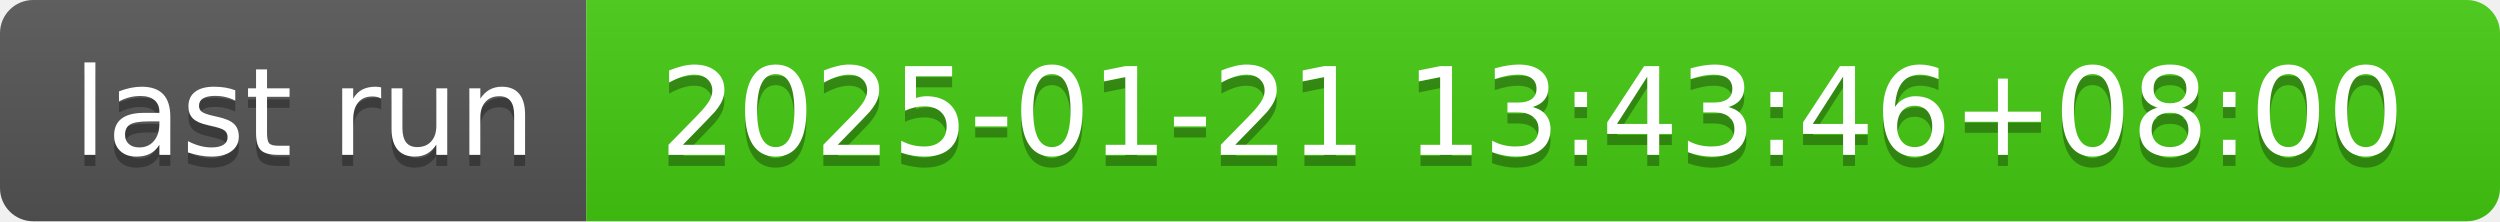
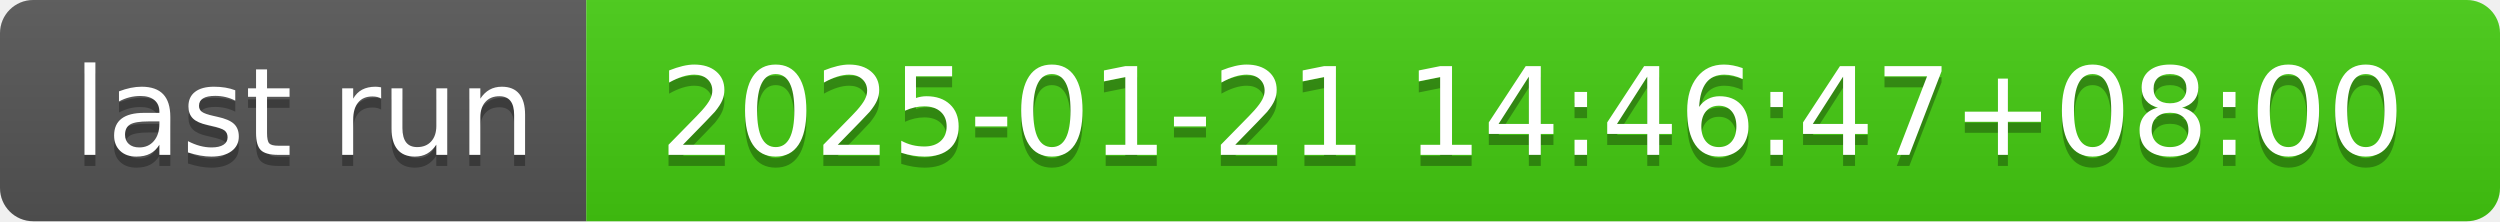
- <svg xmlns="http://www.w3.org/2000/svg" width="226" height="20" role="img" aria-label="last run: 2025-01-21 13:43:46+08:00">
+ <svg xmlns="http://www.w3.org/2000/svg" width="226" height="20" role="img" aria-label="last run: 2025-01-21 14:46:47+08:00">
  <linearGradient id="s" x2="0" y2="100%">
    <stop offset="0" stop-color="#bbb" stop-opacity=".1" />
    <stop offset="1" stop-opacity=".1" />
  </linearGradient>
  <clipPath id="r">
    <rect width="226" height="20" rx="3" fill="#fff" />
  </clipPath>
  <g clip-path="url(#r)">
    <rect width="53" height="20" fill="#555" />
    <rect x="53" width="173" height="20" fill="#4c1" />
    <rect width="226" height="20" fill="url(#s)" />
  </g>
  <g fill="#fff" text-anchor="middle" font-family="Verdana,Geneva,DejaVu Sans,sans-serif" text-rendering="geometricPrecision" font-size="110">
    <text aria-hidden="true" x="275" y="150" fill="#010101" fill-opacity=".3" transform="scale(.1)" textLength="430">last run</text>
    <text x="275" y="140" transform="scale(.1)" fill="#fff" textLength="430">last run</text>
-     <text aria-hidden="true" x="1385" y="150" fill="#010101" fill-opacity=".3" transform="scale(.1)" textLength="1630">2025-01-21 13:43:46+08:00</text>
-     <text x="1385" y="140" transform="scale(.1)" fill="#fff" textLength="1630">2025-01-21 13:43:46+08:00</text>
+     <text aria-hidden="true" x="1385" y="150" fill="#010101" fill-opacity=".3" transform="scale(.1)" textLength="1630">2025-01-21 14:46:47+08:00</text>
+     <text x="1385" y="140" transform="scale(.1)" fill="#fff" textLength="1630">2025-01-21 14:46:47+08:00</text>
  </g>
</svg>
